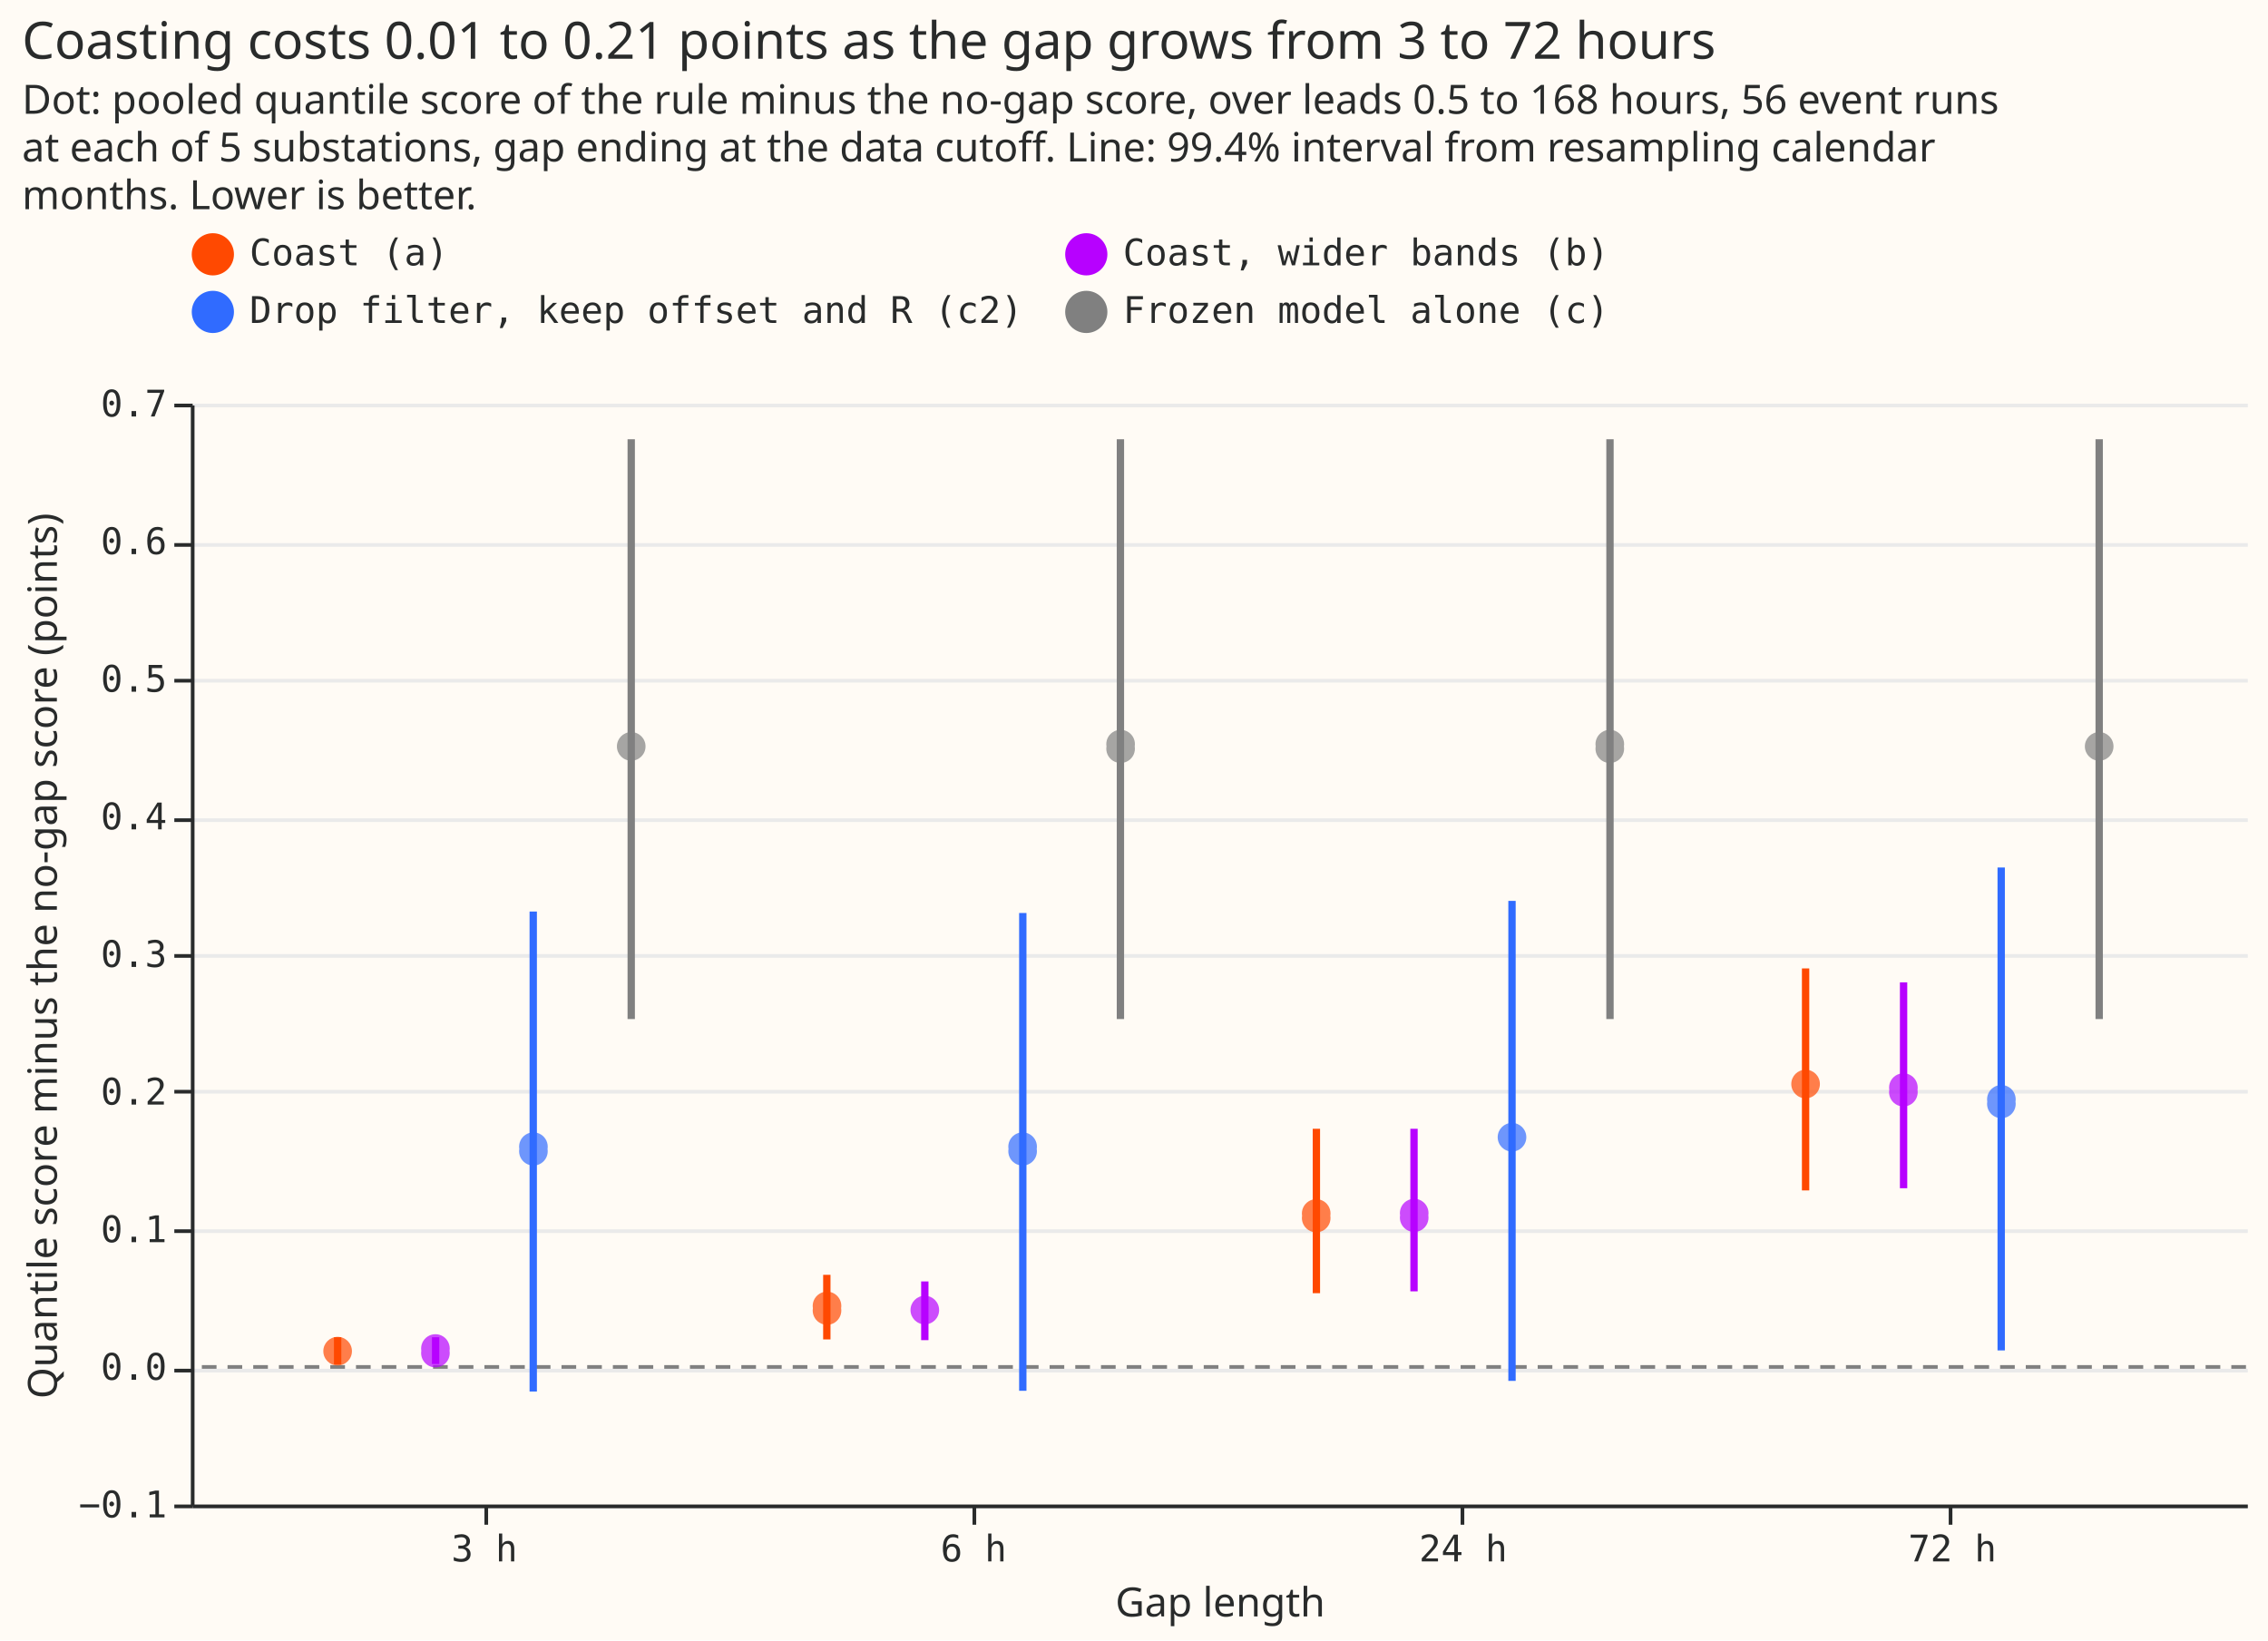
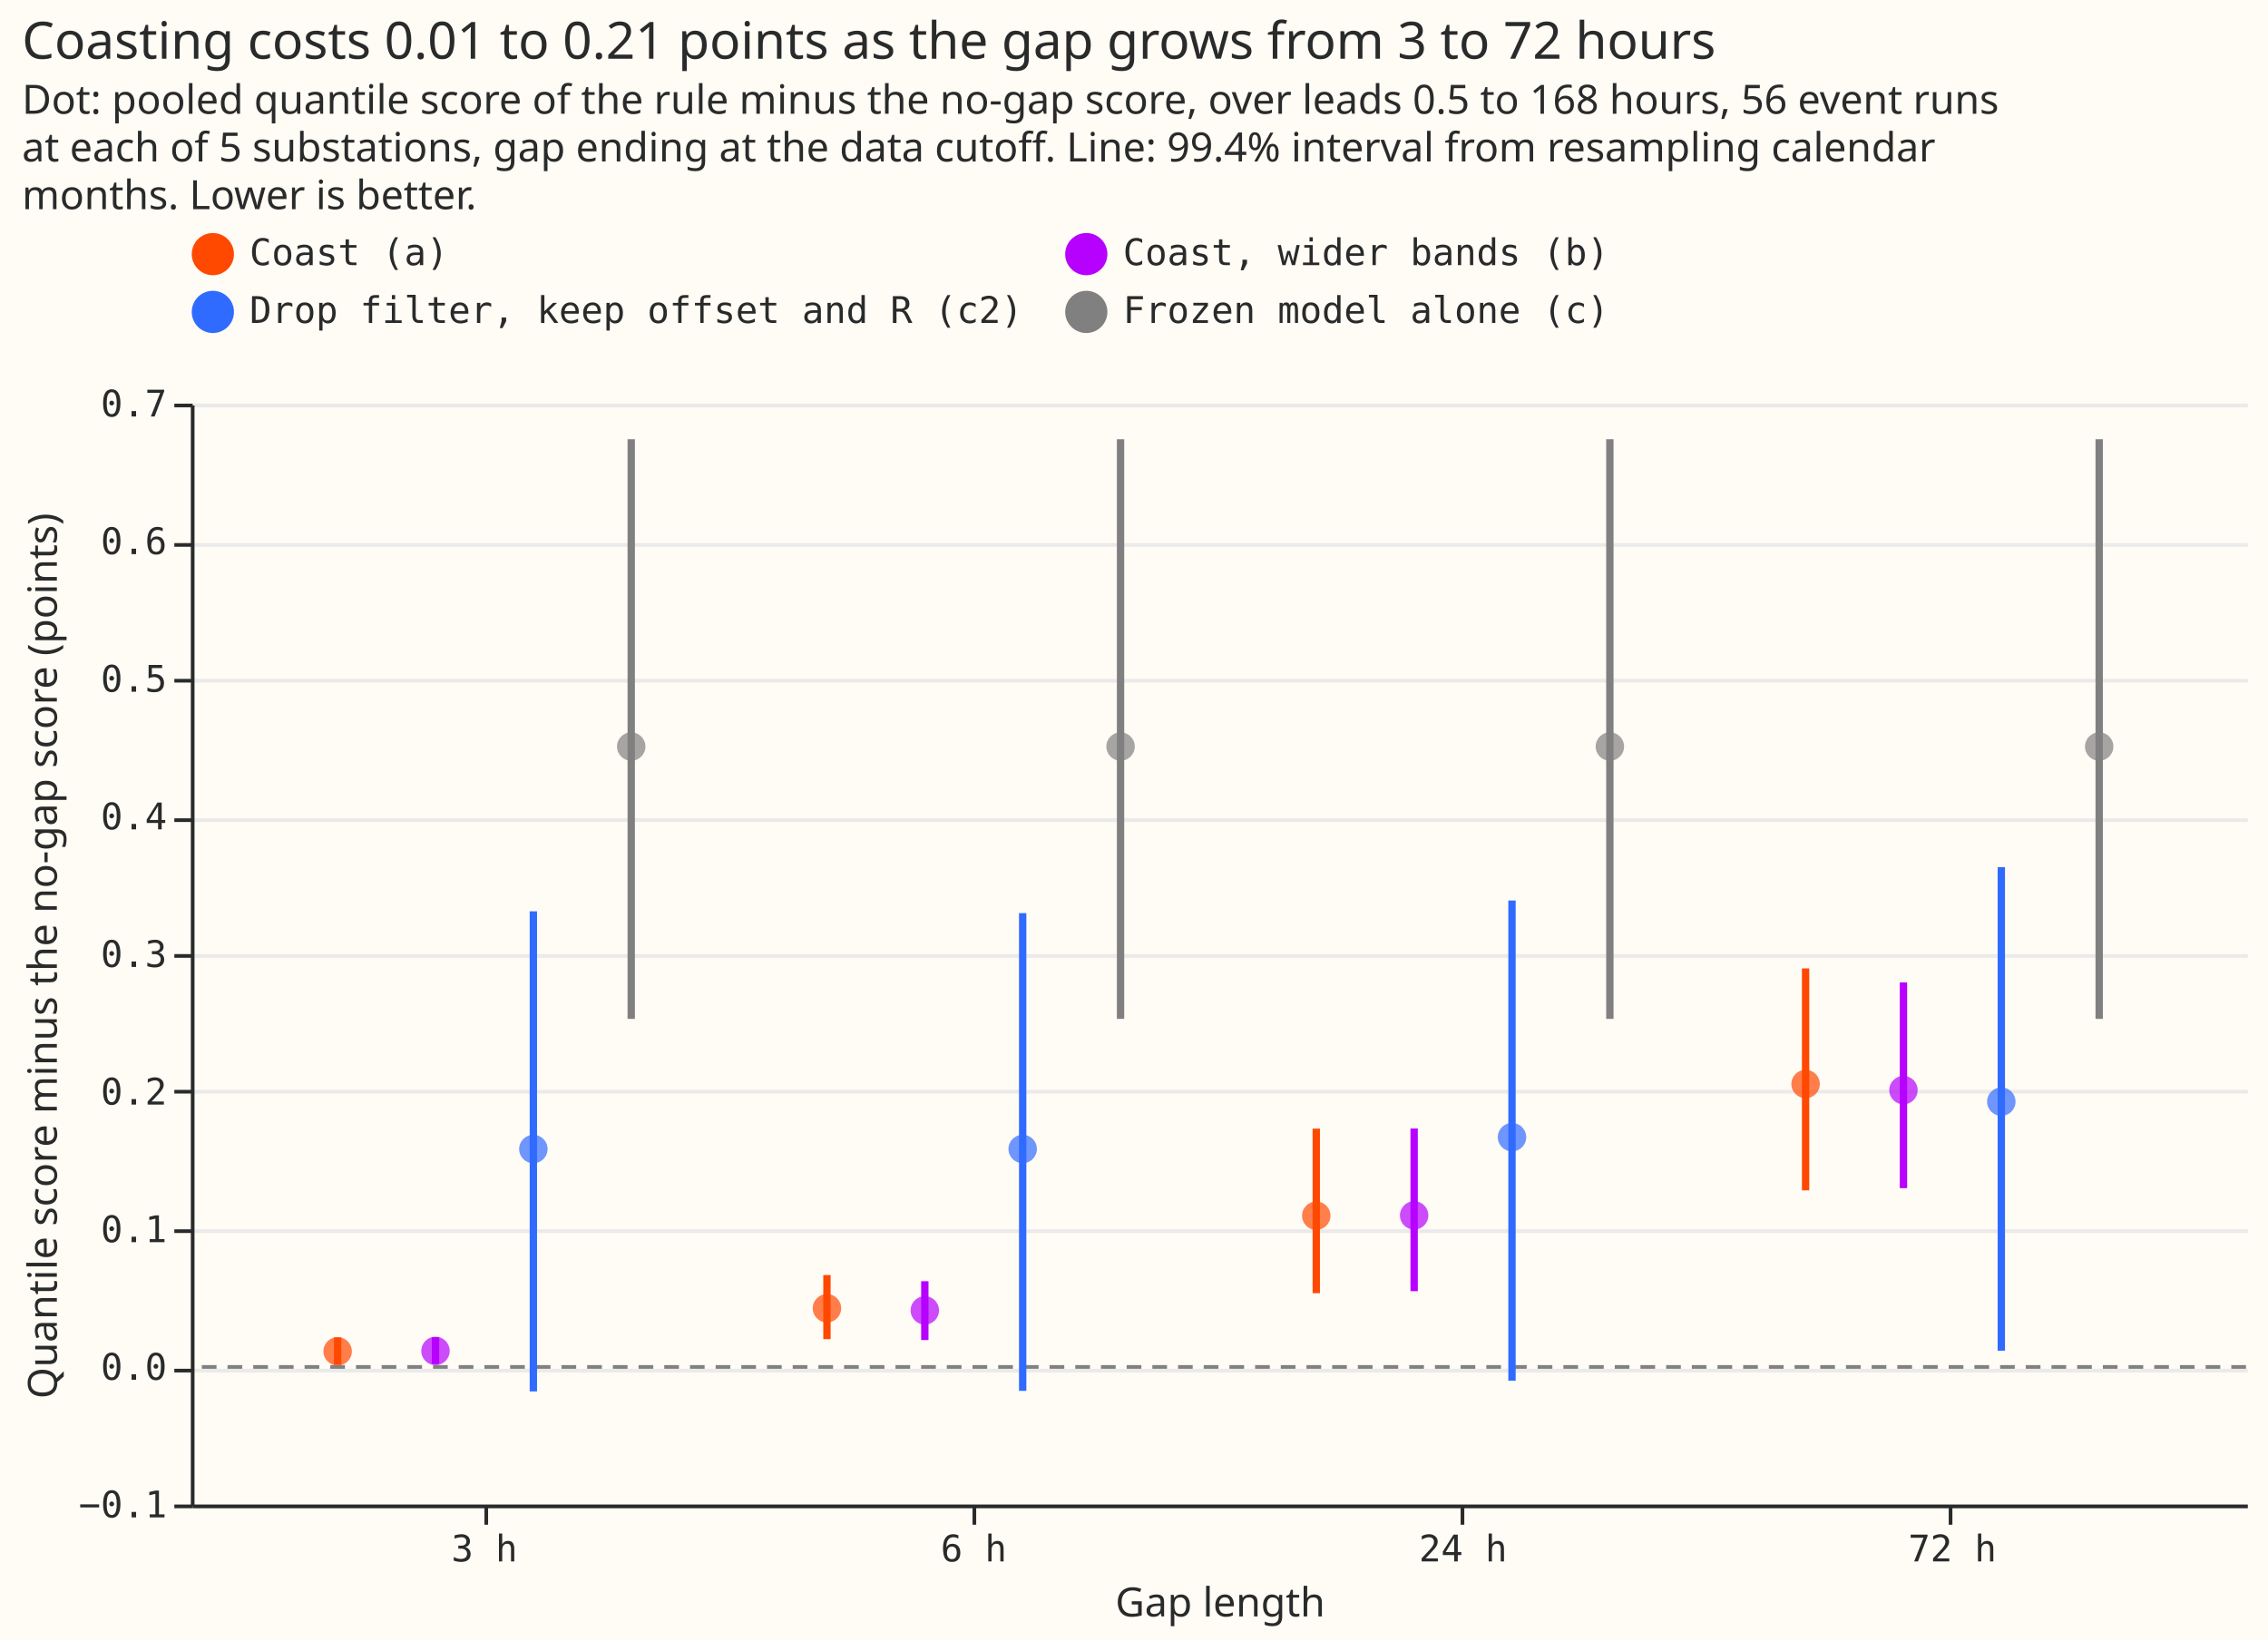
- <svg xmlns="http://www.w3.org/2000/svg" width="618" height="447" class="marks" viewBox="0 0 618 447">
-   <path fill="#fffbf5" d="M0 0h618v447H0z" />
-   <g fill="none" stroke-miterlimit="10" aria-roledescription="group mark container" class="mark-group role-frame root">
-     <path fill="#fffbf5" d="M52.5 110.5h560v300h-560Z" aria-hidden="true" class="background" />
-     <g aria-hidden="true" class="mark-group role-axis">
-       <path stroke="#eaeaea" d="M52.5 410.5h560m-560-37h560m-560-38h560m-560-38h560m-560-37h560m-560-37h560m-560-38h560m-560-37h560m-560-38h560" class="mark-rule role-axis-grid" pointer-events="none" />
-     </g>
-     <g aria-label="X-axis titled 'Gap length' for a discrete scale with 4 values: 3 h, 6 h, 24 h, 72 h" aria-roledescription="axis" class="mark-group role-axis" pointer-events="none">
-       <path stroke="#292b2b" d="M132.5 410.5v5m133-5v5m133-5v5m133-5v5" class="mark-rule role-axis-tick" />
-       <g fill="#292b2b" class="mark-text role-axis-label" font-family="Matter Semi Mono, Roboto Mono, monospace" font-size="10" text-anchor="middle">
-         <text transform="translate(132 425.5)">3 h</text>
-         <text transform="translate(265.3 425.5)">6 h</text>
-         <text transform="translate(398.7 425.5)">24 h</text>
-         <text transform="translate(532 425.5)">72 h</text>
+ <svg xmlns="http://www.w3.org/2000/svg" version="1.1" class="marks" width="618" height="447" viewBox="0 0 618 447">
+   <rect width="618" height="447" fill="#FFFBF5" />
+   <g fill="none" stroke-miterlimit="10" transform="translate(52,110)">
+     <g class="mark-group role-frame root" role="graphics-object" aria-roledescription="group mark container">
+       <g transform="translate(0,0)">
+         <path class="background" aria-hidden="true" d="M0.5,0.5h560v300h-560Z" fill="#FFFBF5" />
+         <g>
+           <g class="mark-group role-axis" aria-hidden="true">
+             <g transform="translate(0.5,0.5)">
+               <path class="background" aria-hidden="true" d="M0,0h0v0h0Z" pointer-events="none" />
+               <g>
+                 <g class="mark-rule role-axis-grid" pointer-events="none">
+                   <line transform="translate(0,300)" x2="560" y2="0" stroke="#EAEAEA" stroke-width="1" opacity="1" />
+                   <line transform="translate(0,263)" x2="560" y2="0" stroke="#EAEAEA" stroke-width="1" opacity="1" />
+                   <line transform="translate(0,225)" x2="560" y2="0" stroke="#EAEAEA" stroke-width="1" opacity="1" />
+                   <line transform="translate(0,187)" x2="560" y2="0" stroke="#EAEAEA" stroke-width="1" opacity="1" />
+                   <line transform="translate(0,150)" x2="560" y2="0" stroke="#EAEAEA" stroke-width="1" opacity="1" />
+                   <line transform="translate(0,113)" x2="560" y2="0" stroke="#EAEAEA" stroke-width="1" opacity="1" />
+                   <line transform="translate(0,75)" x2="560" y2="0" stroke="#EAEAEA" stroke-width="1" opacity="1" />
+                   <line transform="translate(0,38)" x2="560" y2="0" stroke="#EAEAEA" stroke-width="1" opacity="1" />
+                   <line transform="translate(0,0)" x2="560" y2="0" stroke="#EAEAEA" stroke-width="1" opacity="1" />
+                 </g>
+               </g>
+               <path class="foreground" aria-hidden="true" d="" pointer-events="none" display="none" />
+             </g>
+           </g>
+           <g class="mark-group role-axis" role="graphics-symbol" aria-roledescription="axis" aria-label="X-axis titled 'Gap length' for a discrete scale with 4 values: 3 h, 6 h, 24 h, 72 h">
+             <g transform="translate(0.5,300.5)">
+               <path class="background" aria-hidden="true" d="M0,0h0v0h0Z" pointer-events="none" />
+               <g>
+                 <g class="mark-rule role-axis-tick" pointer-events="none">
+                   <line transform="translate(80,0)" x2="0" y2="5" stroke="#292B2B" stroke-width="1" opacity="1" />
+                   <line transform="translate(213,0)" x2="0" y2="5" stroke="#292B2B" stroke-width="1" opacity="1" />
+                   <line transform="translate(346,0)" x2="0" y2="5" stroke="#292B2B" stroke-width="1" opacity="1" />
+                   <line transform="translate(479,0)" x2="0" y2="5" stroke="#292B2B" stroke-width="1" opacity="1" />
+                 </g>
+                 <g class="mark-text role-axis-label" pointer-events="none">
+                   <text text-anchor="middle" transform="translate(79.5,15)" font-family="Matter Semi Mono, Roboto Mono, monospace" font-size="10px" fill="#292B2B" opacity="1">3 h</text>
+                   <text text-anchor="middle" transform="translate(212.8333,15)" font-family="Matter Semi Mono, Roboto Mono, monospace" font-size="10px" fill="#292B2B" opacity="1">6 h</text>
+                   <text text-anchor="middle" transform="translate(346.1667,15)" font-family="Matter Semi Mono, Roboto Mono, monospace" font-size="10px" fill="#292B2B" opacity="1">24 h</text>
+                   <text text-anchor="middle" transform="translate(479.5,15)" font-family="Matter Semi Mono, Roboto Mono, monospace" font-size="10px" fill="#292B2B" opacity="1">72 h</text>
+                 </g>
+                 <g class="mark-rule role-axis-domain" pointer-events="none">
+                   <line transform="translate(0,0)" x2="560" y2="0" stroke="#292B2B" stroke-width="1" opacity="1" />
+                 </g>
+                 <g class="mark-text role-axis-title" pointer-events="none">
+                   <text text-anchor="middle" transform="translate(280,30)" font-family="Matter XH, DM Sans, sans-serif" font-size="11px" font-weight="normal" fill="#292B2B" opacity="1">Gap length</text>
+                 </g>
+               </g>
+               <path class="foreground" aria-hidden="true" d="" pointer-events="none" display="none" />
+             </g>
+           </g>
+           <g class="mark-group role-axis" role="graphics-symbol" aria-roledescription="axis" aria-label="Y-axis titled 'Quantile score minus the no-gap score (points)' for a linear scale with values from −0.1 to 0.7">
+             <g transform="translate(0.5,0.5)">
+               <path class="background" aria-hidden="true" d="M0,0h0v0h0Z" pointer-events="none" />
+               <g>
+                 <g class="mark-rule role-axis-tick" pointer-events="none">
+                   <line transform="translate(0,300)" x2="-5" y2="0" stroke="#292B2B" stroke-width="1" opacity="1" />
+                   <line transform="translate(0,263)" x2="-5" y2="0" stroke="#292B2B" stroke-width="1" opacity="1" />
+                   <line transform="translate(0,225)" x2="-5" y2="0" stroke="#292B2B" stroke-width="1" opacity="1" />
+                   <line transform="translate(0,187)" x2="-5" y2="0" stroke="#292B2B" stroke-width="1" opacity="1" />
+                   <line transform="translate(0,150)" x2="-5" y2="0" stroke="#292B2B" stroke-width="1" opacity="1" />
+                   <line transform="translate(0,113)" x2="-5" y2="0" stroke="#292B2B" stroke-width="1" opacity="1" />
+                   <line transform="translate(0,75)" x2="-5" y2="0" stroke="#292B2B" stroke-width="1" opacity="1" />
+                   <line transform="translate(0,38)" x2="-5" y2="0" stroke="#292B2B" stroke-width="1" opacity="1" />
+                   <line transform="translate(0,0)" x2="-5" y2="0" stroke="#292B2B" stroke-width="1" opacity="1" />
+                 </g>
+                 <g class="mark-text role-axis-label" pointer-events="none">
+                   <text text-anchor="end" transform="translate(-7,303)" font-family="Matter Semi Mono, Roboto Mono, monospace" font-size="10px" fill="#292B2B" opacity="1">−0.1</text>
+                   <text text-anchor="end" transform="translate(-7,265.5)" font-family="Matter Semi Mono, Roboto Mono, monospace" font-size="10px" fill="#292B2B" opacity="1">0.0</text>
+                   <text text-anchor="end" transform="translate(-7,228)" font-family="Matter Semi Mono, Roboto Mono, monospace" font-size="10px" fill="#292B2B" opacity="1">0.1</text>
+                   <text text-anchor="end" transform="translate(-7,190.5)" font-family="Matter Semi Mono, Roboto Mono, monospace" font-size="10px" fill="#292B2B" opacity="1">0.2</text>
+                   <text text-anchor="end" transform="translate(-7,153)" font-family="Matter Semi Mono, Roboto Mono, monospace" font-size="10px" fill="#292B2B" opacity="1">0.3</text>
+                   <text text-anchor="end" transform="translate(-7,115.5)" font-family="Matter Semi Mono, Roboto Mono, monospace" font-size="10px" fill="#292B2B" opacity="1">0.4</text>
+                   <text text-anchor="end" transform="translate(-7,78)" font-family="Matter Semi Mono, Roboto Mono, monospace" font-size="10px" fill="#292B2B" opacity="1">0.5</text>
+                   <text text-anchor="end" transform="translate(-7,40.5)" font-family="Matter Semi Mono, Roboto Mono, monospace" font-size="10px" fill="#292B2B" opacity="1">0.6</text>
+                   <text text-anchor="end" transform="translate(-7,3)" font-family="Matter Semi Mono, Roboto Mono, monospace" font-size="10px" fill="#292B2B" opacity="1">0.7</text>
+                 </g>
+                 <g class="mark-rule role-axis-domain" pointer-events="none">
+                   <line transform="translate(0,300)" x2="0" y2="-300" stroke="#292B2B" stroke-width="1" opacity="1" />
+                 </g>
+                 <g class="mark-text role-axis-title" pointer-events="none">
+                   <text text-anchor="middle" transform="translate(-35.00391,150) rotate(-90) translate(0,-2)" font-family="Matter XH, DM Sans, sans-serif" font-size="11px" font-weight="normal" fill="#292B2B" opacity="1">Quantile score minus the no-gap score (points)</text>
+                 </g>
+               </g>
+               <path class="foreground" aria-hidden="true" d="" pointer-events="none" display="none" />
+             </g>
+           </g>
+           <g class="mark-rule role-mark layer_0_marks" role="graphics-object" aria-roledescription="rule mark container">
+             <line aria-label="y: 0" role="graphics-symbol" aria-roledescription="rule mark" transform="translate(560,262.5)" x2="-560" y2="0" stroke="#808080" stroke-dasharray="4,3" />
+           </g>
+           <g class="mark-rule role-mark layer_1_marks" role="graphics-object" aria-roledescription="rule mark container">
+             <line aria-label="Gap length: 3 h; Quantile score minus the no-gap score (points): 0.00175937502707; high: 0.0214210274779; rule: Coast (a)" role="graphics-symbol" aria-roledescription="rule mark" transform="translate(40,261.8402)" x2="0" y2="-7.373" stroke="#FF4901" stroke-width="2" />
+             <line aria-label="Gap length: 3 h; Quantile score minus the no-gap score (points): 0.00215545700239; high: 0.0215968865538; rule: Coast, wider bands (b)" role="graphics-symbol" aria-roledescription="rule mark" transform="translate(66.66667,261.6917)" x2="0" y2="-7.291" stroke="#B701FF" stroke-width="2" />
+             <line aria-label="Gap length: 3 h; Quantile score minus the no-gap score (points): −0.0177940054976; high: 0.331087437903; rule: Drop filter, keep offset and R (c2)" role="graphics-symbol" aria-roledescription="rule mark" transform="translate(93.33333,269.1728)" x2="0" y2="-130.831" stroke="#306BFF" stroke-width="2" />
+             <line aria-label="Gap length: 3 h; Quantile score minus the no-gap score (points): 0.25292602778; high: 0.674134753598; rule: Frozen model alone (c)" role="graphics-symbol" aria-roledescription="rule mark" transform="translate(120,167.6527)" x2="0" y2="-157.953" stroke="#808080" stroke-width="2" />
+             <line aria-label="Gap length: 6 h; Quantile score minus the no-gap score (points): 0.0202060422725; high: 0.0667730398883; rule: Coast (a)" role="graphics-symbol" aria-roledescription="rule mark" transform="translate(173.3333,254.9227)" x2="0" y2="-17.463" stroke="#FF4901" stroke-width="2" />
+             <line aria-label="Gap length: 6 h; Quantile score minus the no-gap score (points): 0.019537554106; high: 0.0622812356729; rule: Coast, wider bands (b)" role="graphics-symbol" aria-roledescription="rule mark" transform="translate(200,255.1734)" x2="0" y2="-16.029" stroke="#B701FF" stroke-width="2" />
+             <line aria-label="Gap length: 6 h; Quantile score minus the no-gap score (points): −0.0173856593784; high: 0.329783382214; rule: Drop filter, keep offset and R (c2)" role="graphics-symbol" aria-roledescription="rule mark" transform="translate(226.6667,269.0196)" x2="0" y2="-130.188" stroke="#306BFF" stroke-width="2" />
+             <line aria-label="Gap length: 6 h; Quantile score minus the no-gap score (points): 0.25292602778; high: 0.674134753598; rule: Frozen model alone (c)" role="graphics-symbol" aria-roledescription="rule mark" transform="translate(253.3333,167.6527)" x2="0" y2="-157.953" stroke="#808080" stroke-width="2" />
+             <line aria-label="Gap length: 24 h; Quantile score minus the no-gap score (points): 0.0536015650924; high: 0.173171839004; rule: Coast (a)" role="graphics-symbol" aria-roledescription="rule mark" transform="translate(306.6667,242.3994)" x2="0" y2="-44.839" stroke="#FF4901" stroke-width="2" />
+             <line aria-label="Gap length: 24 h; Quantile score minus the no-gap score (points): 0.0550624258403; high: 0.173275974535; rule: Coast, wider bands (b)" role="graphics-symbol" aria-roledescription="rule mark" transform="translate(333.3333,241.8516)" x2="0" y2="-44.33" stroke="#B701FF" stroke-width="2" />
+             <line aria-label="Gap length: 24 h; Quantile score minus the no-gap score (points): −0.0100009757776; high: 0.338927078316; rule: Drop filter, keep offset and R (c2)" role="graphics-symbol" aria-roledescription="rule mark" transform="translate(360,266.2504)" x2="0" y2="-130.848" stroke="#306BFF" stroke-width="2" />
+             <line aria-label="Gap length: 24 h; Quantile score minus the no-gap score (points): 0.25292602778; high: 0.674134753598; rule: Frozen model alone (c)" role="graphics-symbol" aria-roledescription="rule mark" transform="translate(386.6667,167.6527)" x2="0" y2="-157.953" stroke="#808080" stroke-width="2" />
+             <line aria-label="Gap length: 72 h; Quantile score minus the no-gap score (points): 0.128331402889; high: 0.289605359515; rule: Coast (a)" role="graphics-symbol" aria-roledescription="rule mark" transform="translate(440,214.3757)" x2="0" y2="-60.478" stroke="#FF4901" stroke-width="2" />
+             <line aria-label="Gap length: 72 h; Quantile score minus the no-gap score (points): 0.129908456271; high: 0.279429740288; rule: Coast, wider bands (b)" role="graphics-symbol" aria-roledescription="rule mark" transform="translate(466.6667,213.7843)" x2="0" y2="-56.07" stroke="#B701FF" stroke-width="2" />
+             <line aria-label="Gap length: 72 h; Quantile score minus the no-gap score (points): 0.0117958496742; high: 0.363201666158; rule: Drop filter, keep offset and R (c2)" role="graphics-symbol" aria-roledescription="rule mark" transform="translate(493.3333,258.0766)" x2="0" y2="-131.777" stroke="#306BFF" stroke-width="2" />
+             <line aria-label="Gap length: 72 h; Quantile score minus the no-gap score (points): 0.25292602778; high: 0.674134753598; rule: Frozen model alone (c)" role="graphics-symbol" aria-roledescription="rule mark" transform="translate(520,167.6527)" x2="0" y2="-157.953" stroke="#808080" stroke-width="2" />
+           </g>
+           <g class="mark-symbol role-mark layer_2_marks" role="graphics-object" aria-roledescription="symbol mark container">
+             <path aria-label="Gap length: 3 h; estimate: 0.011349356612; rule: Coast (a)" role="graphics-symbol" aria-roledescription="point" transform="translate(40,258.244)" d="M3.873,0A3.873,3.873,0,1,1,-3.873,0A3.873,3.873,0,1,1,3.873,0" fill="#FF4901" stroke-width="2" opacity="0.7" />
+             <path aria-label="Gap length: 3 h; estimate: 0.0116371427787; rule: Coast, wider bands (b)" role="graphics-symbol" aria-roledescription="point" transform="translate(66.66667,258.1361)" d="M3.873,0A3.873,3.873,0,1,1,-3.873,0A3.873,3.873,0,1,1,3.873,0" fill="#B701FF" stroke-width="2" opacity="0.7" />
+             <path aria-label="Gap length: 3 h; estimate: 0.158346775189; rule: Drop filter, keep offset and R (c2)" role="graphics-symbol" aria-roledescription="point" transform="translate(93.33333,203.12)" d="M3.873,0A3.873,3.873,0,1,1,-3.873,0A3.873,3.873,0,1,1,3.873,0" fill="#306BFF" stroke-width="2" opacity="0.7" />
+             <path aria-label="Gap length: 3 h; estimate: 0.450832701933; rule: Frozen model alone (c)" role="graphics-symbol" aria-roledescription="point" transform="translate(120,93.43774)" d="M3.873,0A3.873,3.873,0,1,1,-3.873,0A3.873,3.873,0,1,1,3.873,0" fill="#808080" stroke-width="2" opacity="0.7" />
+             <path aria-label="Gap length: 6 h; estimate: 0.0426387154703; rule: Coast (a)" role="graphics-symbol" aria-roledescription="point" transform="translate(173.3333,246.5105)" d="M3.873,0A3.873,3.873,0,1,1,-3.873,0A3.873,3.873,0,1,1,3.873,0" fill="#FF4901" stroke-width="2" opacity="0.7" />
+             <path aria-label="Gap length: 6 h; estimate: 0.0410955971505; rule: Coast, wider bands (b)" role="graphics-symbol" aria-roledescription="point" transform="translate(200,247.0892)" d="M3.873,0A3.873,3.873,0,1,1,-3.873,0A3.873,3.873,0,1,1,3.873,0" fill="#B701FF" stroke-width="2" opacity="0.7" />
+             <path aria-label="Gap length: 6 h; estimate: 0.158387256521; rule: Drop filter, keep offset and R (c2)" role="graphics-symbol" aria-roledescription="point" transform="translate(226.6667,203.1048)" d="M3.873,0A3.873,3.873,0,1,1,-3.873,0A3.873,3.873,0,1,1,3.873,0" fill="#306BFF" stroke-width="2" opacity="0.7" />
+             <path aria-label="Gap length: 6 h; estimate: 0.450832701933; rule: Frozen model alone (c)" role="graphics-symbol" aria-roledescription="point" transform="translate(253.3333,93.43774)" d="M3.873,0A3.873,3.873,0,1,1,-3.873,0A3.873,3.873,0,1,1,3.873,0" fill="#808080" stroke-width="2" opacity="0.7" />
+             <path aria-label="Gap length: 24 h; estimate: 0.109900539693; rule: Coast (a)" role="graphics-symbol" aria-roledescription="point" transform="translate(306.6667,221.2873)" d="M3.873,0A3.873,3.873,0,1,1,-3.873,0A3.873,3.873,0,1,1,3.873,0" fill="#FF4901" stroke-width="2" opacity="0.7" />
+             <path aria-label="Gap length: 24 h; estimate: 0.11012553348; rule: Coast, wider bands (b)" role="graphics-symbol" aria-roledescription="point" transform="translate(333.3333,221.2029)" d="M3.873,0A3.873,3.873,0,1,1,-3.873,0A3.873,3.873,0,1,1,3.873,0" fill="#B701FF" stroke-width="2" opacity="0.7" />
+             <path aria-label="Gap length: 24 h; estimate: 0.166960914001; rule: Drop filter, keep offset and R (c2)" role="graphics-symbol" aria-roledescription="point" transform="translate(360,199.8897)" d="M3.873,0A3.873,3.873,0,1,1,-3.873,0A3.873,3.873,0,1,1,3.873,0" fill="#306BFF" stroke-width="2" opacity="0.7" />
+             <path aria-label="Gap length: 24 h; estimate: 0.450832701933; rule: Frozen model alone (c)" role="graphics-symbol" aria-roledescription="point" transform="translate(386.6667,93.43774)" d="M3.873,0A3.873,3.873,0,1,1,-3.873,0A3.873,3.873,0,1,1,3.873,0" fill="#808080" stroke-width="2" opacity="0.7" />
+             <path aria-label="Gap length: 72 h; estimate: 0.205593472702; rule: Coast (a)" role="graphics-symbol" aria-roledescription="point" transform="translate(440,185.4024)" d="M3.873,0A3.873,3.873,0,1,1,-3.873,0A3.873,3.873,0,1,1,3.873,0" fill="#FF4901" stroke-width="2" opacity="0.7" />
+             <path aria-label="Gap length: 72 h; estimate: 0.201154318662; rule: Coast, wider bands (b)" role="graphics-symbol" aria-roledescription="point" transform="translate(466.6667,187.0671)" d="M3.873,0A3.873,3.873,0,1,1,-3.873,0A3.873,3.873,0,1,1,3.873,0" fill="#B701FF" stroke-width="2" opacity="0.7" />
+             <path aria-label="Gap length: 72 h; estimate: 0.192782590637; rule: Drop filter, keep offset and R (c2)" role="graphics-symbol" aria-roledescription="point" transform="translate(493.3333,190.2065)" d="M3.873,0A3.873,3.873,0,1,1,-3.873,0A3.873,3.873,0,1,1,3.873,0" fill="#306BFF" stroke-width="2" opacity="0.7" />
+             <path aria-label="Gap length: 72 h; estimate: 0.450832701933; rule: Frozen model alone (c)" role="graphics-symbol" aria-roledescription="point" transform="translate(520,93.43774)" d="M3.873,0A3.873,3.873,0,1,1,-3.873,0A3.873,3.873,0,1,1,3.873,0" fill="#808080" stroke-width="2" opacity="0.7" />
+           </g>
+           <g class="mark-group role-legend" role="graphics-symbol" aria-roledescription="legend" aria-label="Symbol legend for fill color and stroke color with 4 values: Coast (a), Coast, wider bands (b), Drop filter, keep offset and R (c2), Frozen model alone (c)">
+             <g transform="translate(0,-47)">
+               <path class="background" aria-hidden="true" d="M0,0h387v29h-387Z" pointer-events="none" />
+               <g>
+                 <g class="mark-group role-legend-entry">
+                   <g transform="translate(0,0)">
+                     <path class="background" aria-hidden="true" d="M0,0h0v0h0Z" pointer-events="none" />
+                     <g>
+                       <g class="mark-group role-scope" role="graphics-object" aria-roledescription="group mark container">
+                         <g transform="translate(0,0.25)">
+                           <path class="background" aria-hidden="true" d="M0,0h226.034v12.5h-226.034Z" pointer-events="none" opacity="1" />
+                           <g>
+                             <g class="mark-symbol role-legend-symbol" pointer-events="none">
+                               <path transform="translate(6,6)" d="M5,0A5,5,0,1,1,-5,0A5,5,0,1,1,5,0" fill="#FF4901" stroke="#FF4901" stroke-width="1.5" opacity="1" />
+                             </g>
+                             <g class="mark-text role-legend-label" pointer-events="none">
+                               <text text-anchor="start" transform="translate(16,9)" font-family="Matter Semi Mono, Roboto Mono, monospace" font-size="10px" fill="#292B2B" opacity="1">Coast (a)</text>
+                             </g>
+                           </g>
+                           <path class="foreground" aria-hidden="true" d="" pointer-events="none" display="none" />
+                         </g>
+                         <g transform="translate(238,0.25)">
+                           <path class="background" aria-hidden="true" d="M0,0h148.021v12.5h-148.021Z" pointer-events="none" opacity="1" />
+                           <g>
+                             <g class="mark-symbol role-legend-symbol" pointer-events="none">
+                               <path transform="translate(6,6)" d="M5,0A5,5,0,1,1,-5,0A5,5,0,1,1,5,0" fill="#B701FF" stroke="#B701FF" stroke-width="1.5" opacity="1" />
+                             </g>
+                             <g class="mark-text role-legend-label" pointer-events="none">
+                               <text text-anchor="start" transform="translate(16,9)" font-family="Matter Semi Mono, Roboto Mono, monospace" font-size="10px" fill="#292B2B" opacity="1">Coast, wider bands (b)</text>
+                             </g>
+                           </g>
+                           <path class="foreground" aria-hidden="true" d="" pointer-events="none" display="none" />
+                         </g>
+                         <g transform="translate(0,16)">
+                           <path class="background" aria-hidden="true" d="M0,0h226.034v12.5h-226.034Z" pointer-events="none" opacity="1" />
+                           <g>
+                             <g class="mark-symbol role-legend-symbol" pointer-events="none">
+                               <path transform="translate(6,6)" d="M5,0A5,5,0,1,1,-5,0A5,5,0,1,1,5,0" fill="#306BFF" stroke="#306BFF" stroke-width="1.5" opacity="1" />
+                             </g>
+                             <g class="mark-text role-legend-label" pointer-events="none">
+                               <text text-anchor="start" transform="translate(16,9)" font-family="Matter Semi Mono, Roboto Mono, monospace" font-size="10px" fill="#292B2B" opacity="1">Drop filter, keep offset and R (c2)</text>
+                             </g>
+                           </g>
+                           <path class="foreground" aria-hidden="true" d="" pointer-events="none" display="none" />
+                         </g>
+                         <g transform="translate(238,16)">
+                           <path class="background" aria-hidden="true" d="M0,0h148.021v12.5h-148.021Z" pointer-events="none" opacity="1" />
+                           <g>
+                             <g class="mark-symbol role-legend-symbol" pointer-events="none">
+                               <path transform="translate(6,6)" d="M5,0A5,5,0,1,1,-5,0A5,5,0,1,1,5,0" fill="#808080" stroke="#808080" stroke-width="1.5" opacity="1" />
+                             </g>
+                             <g class="mark-text role-legend-label" pointer-events="none">
+                               <text text-anchor="start" transform="translate(16,9)" font-family="Matter Semi Mono, Roboto Mono, monospace" font-size="10px" fill="#292B2B" opacity="1">Frozen model alone (c)</text>
+                             </g>
+                           </g>
+                           <path class="foreground" aria-hidden="true" d="" pointer-events="none" display="none" />
+                         </g>
+                       </g>
+                     </g>
+                     <path class="foreground" aria-hidden="true" d="" pointer-events="none" display="none" />
+                   </g>
+                 </g>
+               </g>
+               <path class="foreground" aria-hidden="true" d="" pointer-events="none" display="none" />
+             </g>
+           </g>
+           <g class="mark-group role-title">
+             <g transform="translate(-46.00391,-105)">
+               <path class="background" aria-hidden="true" d="M0,0h0v0h0Z" pointer-events="none" />
+               <g>
+                 <g class="mark-text role-title-text" role="graphics-symbol" aria-roledescription="title" aria-label="Title text 'Coasting costs 0.01 to 0.21 points as the gap grows from 3 to 72 hours'" pointer-events="none">
+                   <text text-anchor="start" transform="translate(0,11)" font-family="Matter XH, DM Sans, sans-serif" font-size="14px" font-weight="normal" fill="#292B2B" opacity="1">Coasting costs 0.01 to 0.21 points as the gap grows from 3 to 72 hours</text>
+                 </g>
+                 <g class="mark-text role-title-subtitle" role="graphics-symbol" aria-roledescription="subtitle" aria-label="Subtitle text 'Dot: pooled quantile score of the rule minus the no-gap score, over leads 0.5 to 168 hours, 56 event runs at each of 5 substations, gap ending at the data cutoff. Line: 99.4% interval from resampling calendar months. Lower is better.'" pointer-events="none">
+                   <text text-anchor="start" transform="translate(0,26)" font-family="Matter XH, DM Sans, sans-serif" font-size="11px" fill="#292B2B" opacity="1">
+                     <tspan>Dot: pooled quantile score of the rule minus the no-gap score, over leads 0.5 to 168 hours, 56 event runs</tspan>
+                     <tspan x="0" dy="13">at each of 5 substations, gap ending at the data cutoff. Line: 99.4% interval from resampling calendar</tspan>
+                     <tspan x="0" dy="13">months. Lower is better.</tspan>
+                   </text>
+                 </g>
+               </g>
+               <path class="foreground" aria-hidden="true" d="" pointer-events="none" display="none" />
+             </g>
+           </g>
+         </g>
+         <path class="foreground" aria-hidden="true" d="" display="none" />
      </g>
-       <path stroke="#292b2b" d="M52.5 410.5h560" class="mark-rule role-axis-domain" />
-       <text fill="#292b2b" class="mark-text role-axis-title" font-family="Matter XH, DM Sans, sans-serif" font-size="11" text-anchor="middle" transform="translate(332.5 440.5)">Gap length</text>
-     </g>
-     <g aria-label="Y-axis titled 'Quantile score minus the no-gap score (points)' for a linear scale with values from −0.1 to 0.7" aria-roledescription="axis" class="mark-group role-axis" pointer-events="none">
-       <path stroke="#292b2b" d="M52.5 410.5h-5m5-37h-5m5-38h-5m5-38h-5m5-37h-5m5-37h-5m5-38h-5m5-37h-5m5-38h-5" class="mark-rule role-axis-tick" />
-       <g fill="#292b2b" class="mark-text role-axis-label" font-family="Matter Semi Mono, Roboto Mono, monospace" font-size="10" text-anchor="end">
-         <text transform="translate(45.5 413.5)">−0.1</text>
-         <text transform="translate(45.5 376)">0.0</text>
-         <text transform="translate(45.5 338.5)">0.1</text>
-         <text transform="translate(45.5 301)">0.2</text>
-         <text transform="translate(45.5 263.5)">0.3</text>
-         <text transform="translate(45.5 226)">0.4</text>
-         <text transform="translate(45.5 188.5)">0.5</text>
-         <text transform="translate(45.5 151)">0.6</text>
-         <text transform="translate(45.5 113.5)">0.7</text>
-       </g>
-       <path stroke="#292b2b" d="M52.5 410.5v-300" class="mark-rule role-axis-domain" />
-       <text fill="#292b2b" class="mark-text role-axis-title" font-family="Matter XH, DM Sans, sans-serif" font-size="11" text-anchor="middle" transform="rotate(-90 138 122.5)">Quantile score minus the no-gap score (points)</text>
-     </g>
-     <g aria-roledescription="rule mark container" class="mark-rule role-mark layer_0_marks">
-       <path stroke="gray" stroke-dasharray="4,3" d="M612 372.5H52" aria-label="y: 0" aria-roledescription="rule mark" />
-     </g>
-     <g stroke-width="2" aria-roledescription="rule mark container" class="mark-rule role-mark layer_1_marks">
-       <path stroke="#ff4901" d="M92 371.8v-7.4" aria-label="Gap length: 3 h; Quantile score minus the no-gap score (points): 0.00175937502707; high: 0.0214210274779; rule: Coast (a)" aria-roledescription="rule mark" />
-       <path stroke="#b701ff" d="M118.7 371.7v-7.3" aria-label="Gap length: 3 h; Quantile score minus the no-gap score (points): 0.00215545700239; high: 0.0215968865538; rule: Coast, wider bands (b)" aria-roledescription="rule mark" />
-       <path stroke="#306bff" d="M145.3 379.2V248.4" aria-label="Gap length: 3 h; Quantile score minus the no-gap score (points): −0.0177940054976; high: 0.331087437903; rule: Drop filter, keep offset and R (c2)" aria-roledescription="rule mark" />
-       <path stroke="gray" d="M172 277.7v-158" aria-label="Gap length: 3 h; Quantile score minus the no-gap score (points): 0.25292602778; high: 0.674134753598; rule: Frozen model alone (c)" aria-roledescription="rule mark" />
-       <path stroke="#ff4901" d="M225.3 365v-17.6" aria-label="Gap length: 6 h; Quantile score minus the no-gap score (points): 0.0202060422725; high: 0.0667730398883; rule: Coast (a)" aria-roledescription="rule mark" />
-       <path stroke="#b701ff" d="M252 365.2v-16" aria-label="Gap length: 6 h; Quantile score minus the no-gap score (points): 0.019537554106; high: 0.0622812356729; rule: Coast, wider bands (b)" aria-roledescription="rule mark" />
-       <path stroke="#306bff" d="M278.7 379V248.8" aria-label="Gap length: 6 h; Quantile score minus the no-gap score (points): −0.0173856593784; high: 0.329783382214; rule: Drop filter, keep offset and R (c2)" aria-roledescription="rule mark" />
-       <path stroke="gray" d="M305.3 277.7v-158" aria-label="Gap length: 6 h; Quantile score minus the no-gap score (points): 0.25292602778; high: 0.674134753598; rule: Frozen model alone (c)" aria-roledescription="rule mark" />
-       <path stroke="#ff4901" d="M358.7 352.4v-44.8" aria-label="Gap length: 24 h; Quantile score minus the no-gap score (points): 0.0536015650924; high: 0.173171839004; rule: Coast (a)" aria-roledescription="rule mark" />
-       <path stroke="#b701ff" d="M385.3 351.9v-44.3" aria-label="Gap length: 24 h; Quantile score minus the no-gap score (points): 0.0550624258403; high: 0.173275974535; rule: Coast, wider bands (b)" aria-roledescription="rule mark" />
-       <path stroke="#306bff" d="M412 376.3V245.5" aria-label="Gap length: 24 h; Quantile score minus the no-gap score (points): −0.0100009757776; high: 0.338927078316; rule: Drop filter, keep offset and R (c2)" aria-roledescription="rule mark" />
-       <path stroke="gray" d="M438.7 277.7v-158" aria-label="Gap length: 24 h; Quantile score minus the no-gap score (points): 0.25292602778; high: 0.674134753598; rule: Frozen model alone (c)" aria-roledescription="rule mark" />
-       <path stroke="#ff4901" d="M492 324.4v-60.5" aria-label="Gap length: 72 h; Quantile score minus the no-gap score (points): 0.128331402889; high: 0.289605359515; rule: Coast (a)" aria-roledescription="rule mark" />
-       <path stroke="#b701ff" d="M518.7 323.8v-56.1" aria-label="Gap length: 72 h; Quantile score minus the no-gap score (points): 0.129908456271; high: 0.279429740288; rule: Coast, wider bands (b)" aria-roledescription="rule mark" />
-       <path stroke="#306bff" d="M545.3 368V236.4" aria-label="Gap length: 72 h; Quantile score minus the no-gap score (points): 0.0117958496742; high: 0.363201666158; rule: Drop filter, keep offset and R (c2)" aria-roledescription="rule mark" />
-       <path stroke="gray" d="M572 277.7v-158" aria-label="Gap length: 72 h; Quantile score minus the no-gap score (points): 0.25292602778; high: 0.674134753598; rule: Frozen model alone (c)" aria-roledescription="rule mark" />
-     </g>
-     <g aria-roledescription="symbol mark container" class="mark-symbol role-mark layer_2_marks">
-       <path fill="#ff4901" d="M95.9 368.2a3.9 3.9 0 1 1-7.8 0 3.9 3.9 0 1 1 7.8 0" aria-label="Gap length: 3 h; estimate: 0.011349356612; rule: Coast (a)" aria-roledescription="point" opacity=".7" />
-       <path fill="#b701ff" d="M122.5 368.1a3.9 3.9 0 1 1-7.7 0 3.9 3.9 0 1 1 7.7 0" aria-label="Gap length: 3 h; estimate: 0.0116371427787; rule: Coast, wider bands (b)" aria-roledescription="point" opacity=".7" />
-       <path fill="#306bff" d="M149.2 313.1a3.9 3.9 0 1 1-7.7 0 3.9 3.9 0 1 1 7.7 0" aria-label="Gap length: 3 h; estimate: 0.158346775189; rule: Drop filter, keep offset and R (c2)" aria-roledescription="point" opacity=".7" />
-       <path fill="gray" d="M175.9 203.4a3.9 3.9 0 1 1-7.8 0 3.9 3.9 0 1 1 7.8 0" aria-label="Gap length: 3 h; estimate: 0.450832701933; rule: Frozen model alone (c)" aria-roledescription="point" opacity=".7" />
-       <path fill="#ff4901" d="M229.2 356.5a3.9 3.9 0 1 1-7.7 0 3.9 3.9 0 1 1 7.7 0" aria-label="Gap length: 6 h; estimate: 0.0426387154703; rule: Coast (a)" aria-roledescription="point" opacity=".7" />
-       <path fill="#b701ff" d="M255.9 357a3.9 3.9 0 1 1-7.8 0 3.9 3.9 0 1 1 7.8 0" aria-label="Gap length: 6 h; estimate: 0.0410955971505; rule: Coast, wider bands (b)" aria-roledescription="point" opacity=".7" />
-       <path fill="#306bff" d="M282.5 313.1a3.9 3.9 0 1 1-7.7 0 3.9 3.9 0 1 1 7.7 0" aria-label="Gap length: 6 h; estimate: 0.158387256521; rule: Drop filter, keep offset and R (c2)" aria-roledescription="point" opacity=".7" />
-       <path fill="gray" d="M309.2 203.4a3.9 3.9 0 1 1-7.7 0 3.9 3.9 0 1 1 7.7 0" aria-label="Gap length: 6 h; estimate: 0.450832701933; rule: Frozen model alone (c)" aria-roledescription="point" opacity=".7" />
-       <path fill="#ff4901" d="M362.5 331.3a3.9 3.9 0 1 1-7.7 0 3.9 3.9 0 1 1 7.7 0" aria-label="Gap length: 24 h; estimate: 0.109900539693; rule: Coast (a)" aria-roledescription="point" opacity=".7" />
-       <path fill="#b701ff" d="M389.2 331.2a3.9 3.9 0 1 1-7.7 0 3.9 3.9 0 1 1 7.7 0" aria-label="Gap length: 24 h; estimate: 0.11012553348; rule: Coast, wider bands (b)" aria-roledescription="point" opacity=".7" />
-       <path fill="#306bff" d="M415.9 309.9a3.9 3.9 0 1 1-7.8 0 3.9 3.9 0 1 1 7.8 0" aria-label="Gap length: 24 h; estimate: 0.166960914001; rule: Drop filter, keep offset and R (c2)" aria-roledescription="point" opacity=".7" />
-       <path fill="gray" d="M442.5 203.4a3.9 3.9 0 1 1-7.7 0 3.9 3.9 0 1 1 7.7 0" aria-label="Gap length: 24 h; estimate: 0.450832701933; rule: Frozen model alone (c)" aria-roledescription="point" opacity=".7" />
-       <path fill="#ff4901" d="M495.9 295.4a3.9 3.9 0 1 1-7.8 0 3.9 3.9 0 1 1 7.8 0" aria-label="Gap length: 72 h; estimate: 0.205593472702; rule: Coast (a)" aria-roledescription="point" opacity=".7" />
-       <path fill="#b701ff" d="M522.5 297a3.9 3.9 0 1 1-7.7 0 3.9 3.9 0 1 1 7.7 0" aria-label="Gap length: 72 h; estimate: 0.201154318662; rule: Coast, wider bands (b)" aria-roledescription="point" opacity=".7" />
-       <path fill="#306bff" d="M549.2 300.2a3.9 3.9 0 1 1-7.7 0 3.9 3.9 0 1 1 7.7 0" aria-label="Gap length: 72 h; estimate: 0.192782590637; rule: Drop filter, keep offset and R (c2)" aria-roledescription="point" opacity=".7" />
-       <path fill="gray" d="M575.9 203.4a3.9 3.9 0 1 1-7.8 0 3.9 3.9 0 1 1 7.8 0" aria-label="Gap length: 72 h; estimate: 0.450832701933; rule: Frozen model alone (c)" aria-roledescription="point" opacity=".7" />
-     </g>
-     <g aria-label="Symbol legend for fill color and stroke color with 4 values: Coast (a), Coast, wider bands (b), Drop filter, keep offset and R (c2), Frozen model alone (c)" aria-roledescription="legend" class="mark-group role-legend">
-       <path d="M52 63h387v29H52Z" aria-hidden="true" class="background" pointer-events="none" />
-       <g class="mark-group role-legend-entry">
-         <g aria-roledescription="group mark container" class="mark-group role-scope" pointer-events="none">
-           <path d="M52 63.3h226v12.5H52Z" aria-hidden="true" class="background" />
-           <path fill="#ff4901" stroke="#ff4901" stroke-width="1.5" d="M63 69.3a5 5 0 1 1-10 0 5 5 0 1 1 10 0" class="mark-symbol role-legend-symbol" />
-           <text fill="#292b2b" class="mark-text role-legend-label" font-family="Matter Semi Mono, Roboto Mono, monospace" font-size="10" transform="translate(68 72.3)">Coast (a)</text>
-           <path d="M290 63.3h148v12.5H290Z" aria-hidden="true" class="background" />
-           <path fill="#b701ff" stroke="#b701ff" stroke-width="1.5" d="M301 69.3a5 5 0 1 1-10 0 5 5 0 1 1 10 0" class="mark-symbol role-legend-symbol" />
-           <text fill="#292b2b" class="mark-text role-legend-label" font-family="Matter Semi Mono, Roboto Mono, monospace" font-size="10" transform="translate(306 72.3)">Coast, wider bands (b)</text>
-           <path d="M52 79h226v12.5H52Z" aria-hidden="true" class="background" />
-           <path fill="#306bff" stroke="#306bff" stroke-width="1.5" d="M63 85a5 5 0 1 1-10 0 5 5 0 1 1 10 0" class="mark-symbol role-legend-symbol" />
-           <text fill="#292b2b" class="mark-text role-legend-label" font-family="Matter Semi Mono, Roboto Mono, monospace" font-size="10" transform="translate(68 88)">Drop filter, keep offset and R (c2)</text>
-           <path d="M290 79h148v12.5H290Z" aria-hidden="true" class="background" />
-           <path fill="gray" stroke="gray" stroke-width="1.5" d="M301 85a5 5 0 1 1-10 0 5 5 0 1 1 10 0" class="mark-symbol role-legend-symbol" />
-           <text fill="#292b2b" class="mark-text role-legend-label" font-family="Matter Semi Mono, Roboto Mono, monospace" font-size="10" transform="translate(306 88)">Frozen model alone (c)</text>
-         </g>
-       </g>
-     </g>
-     <g fill="#292b2b" class="mark-group role-title" font-family="Matter XH, DM Sans, sans-serif" pointer-events="none">
-       <text aria-label="Title text 'Coasting costs 0.01 to 0.21 points as the gap grows from 3 to 72 hours'" aria-roledescription="title" class="mark-text role-title-text" font-size="14" transform="translate(6 16)">Coasting costs 0.01 to 0.21 points as the gap grows from 3 to 72 hours</text>
-       <text aria-label="Subtitle text 'Dot: pooled quantile score of the rule minus the no-gap score, over leads 0.5 to 168 hours, 56 event runs at each of 5 substations, gap ending at the data cutoff. Line: 99.4% interval from resampling calendar months. Lower is better.'" aria-roledescription="subtitle" class="mark-text role-title-subtitle" font-size="11" transform="translate(6 31)">
-         <tspan>Dot: pooled quantile score of the rule minus the no-gap score, over leads 0.5 to 168 hours, 56 event runs</tspan>
-         <tspan x="0" dy="13">at each of 5 substations, gap ending at the data cutoff. Line: 99.4% interval from resampling calendar</tspan>
-         <tspan x="0" dy="13">months. Lower is better.</tspan>
-       </text>
    </g>
  </g>
</svg>
